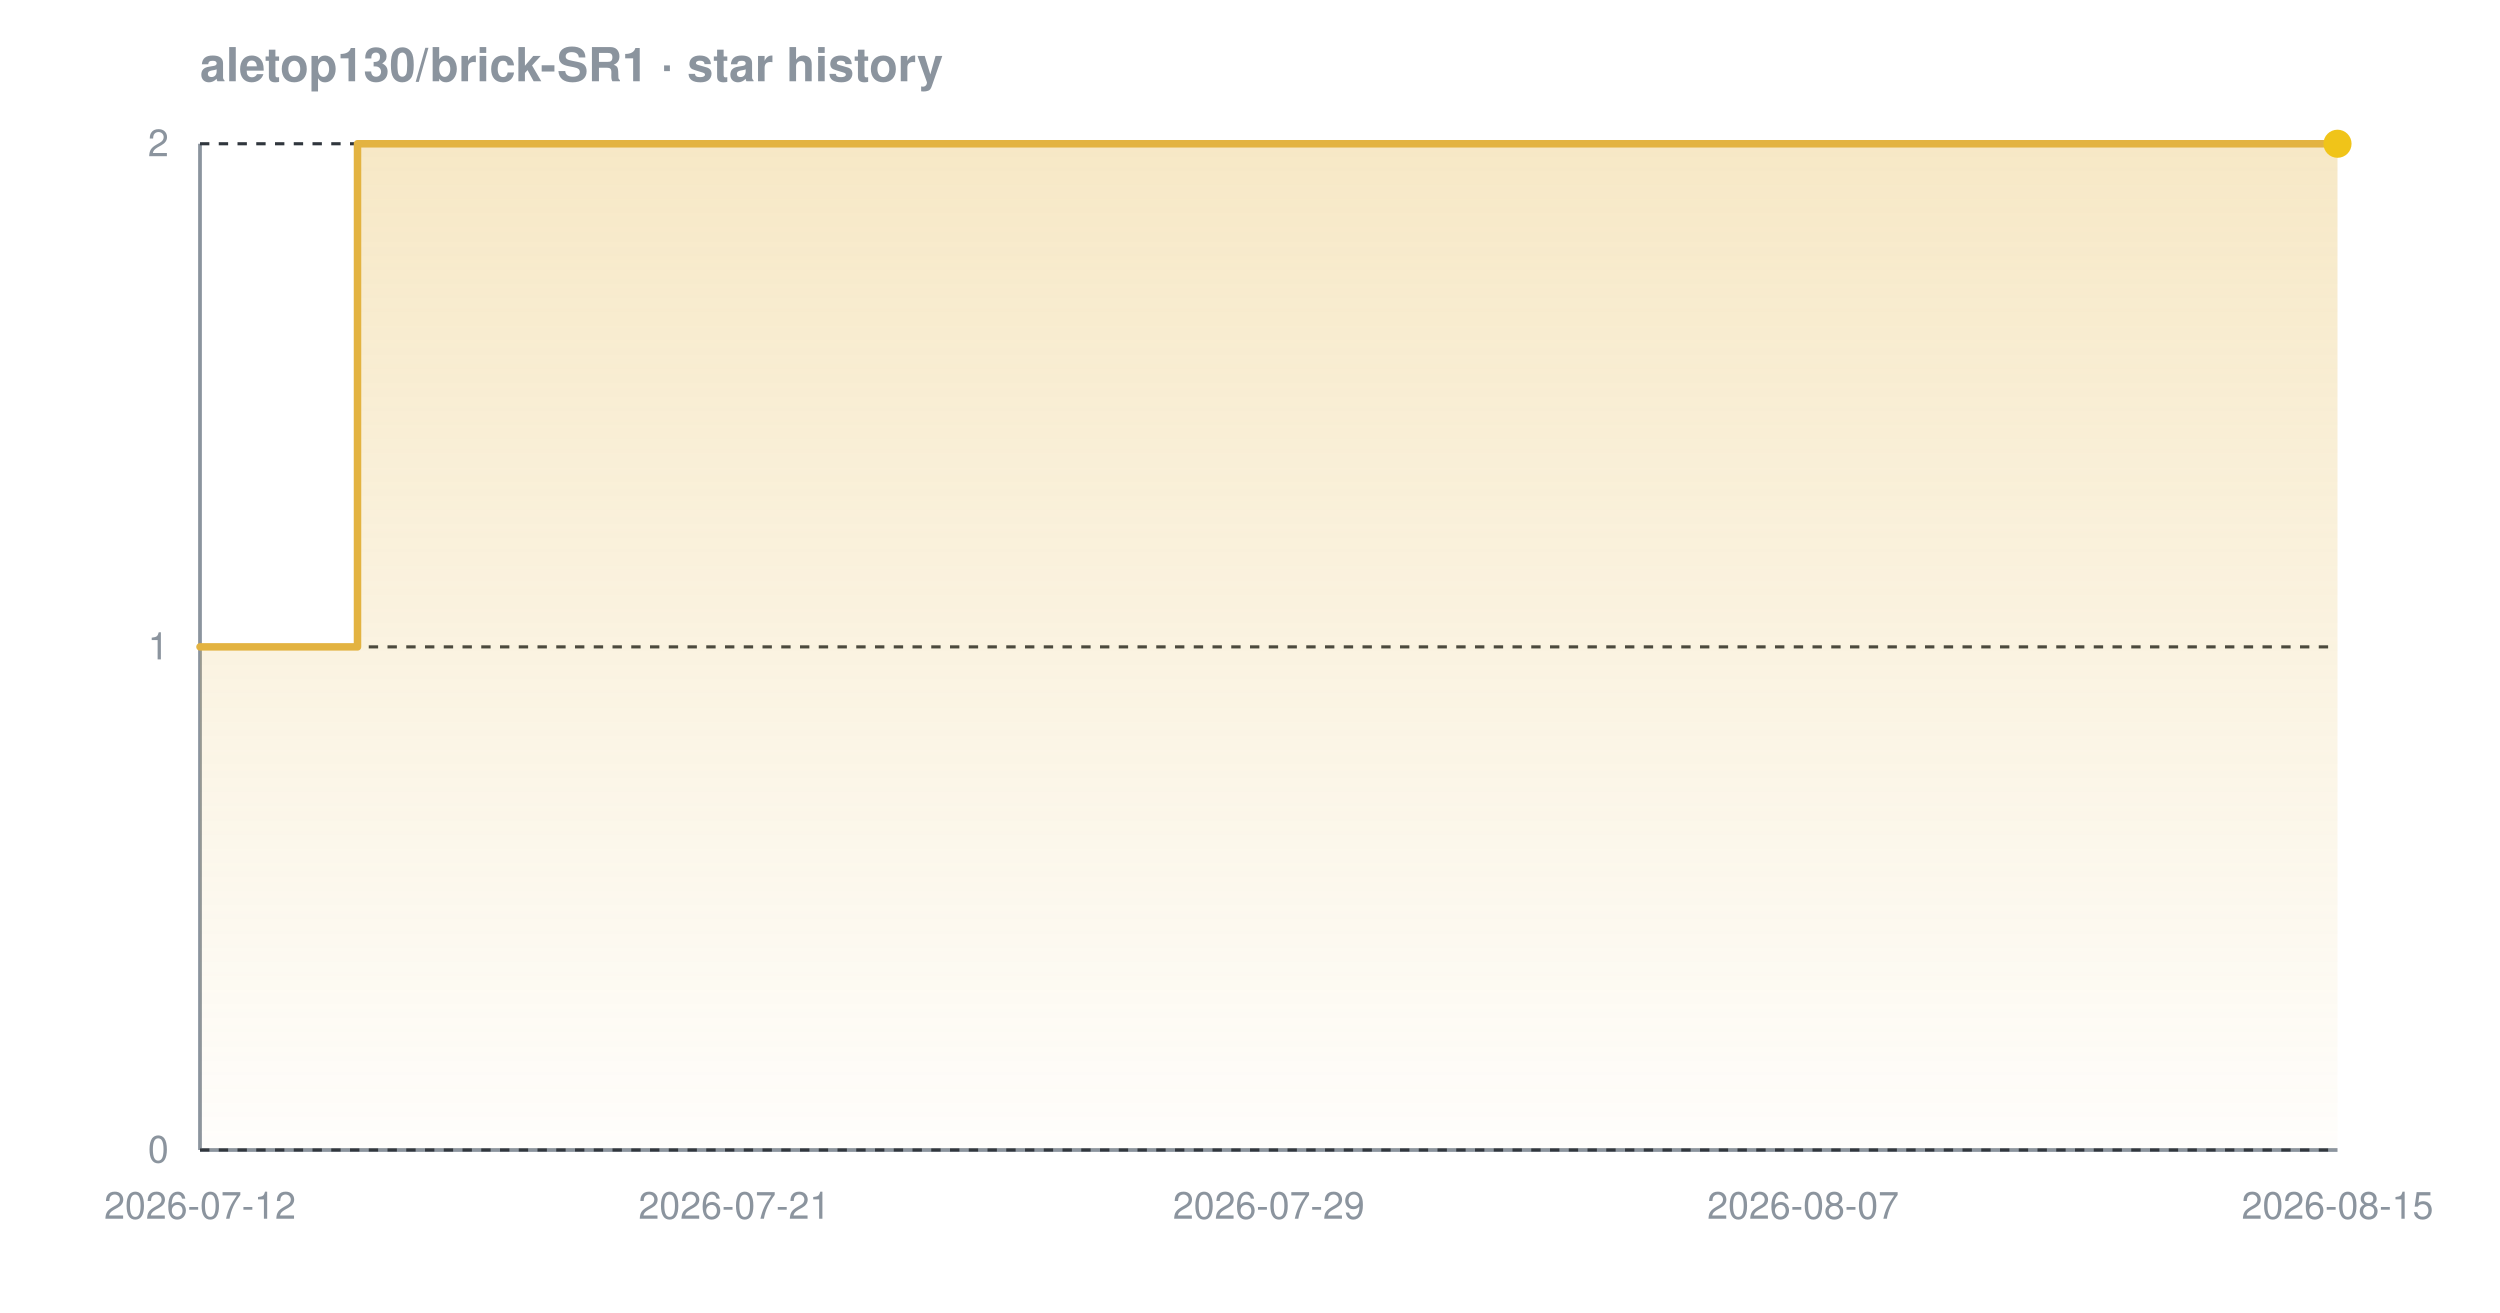
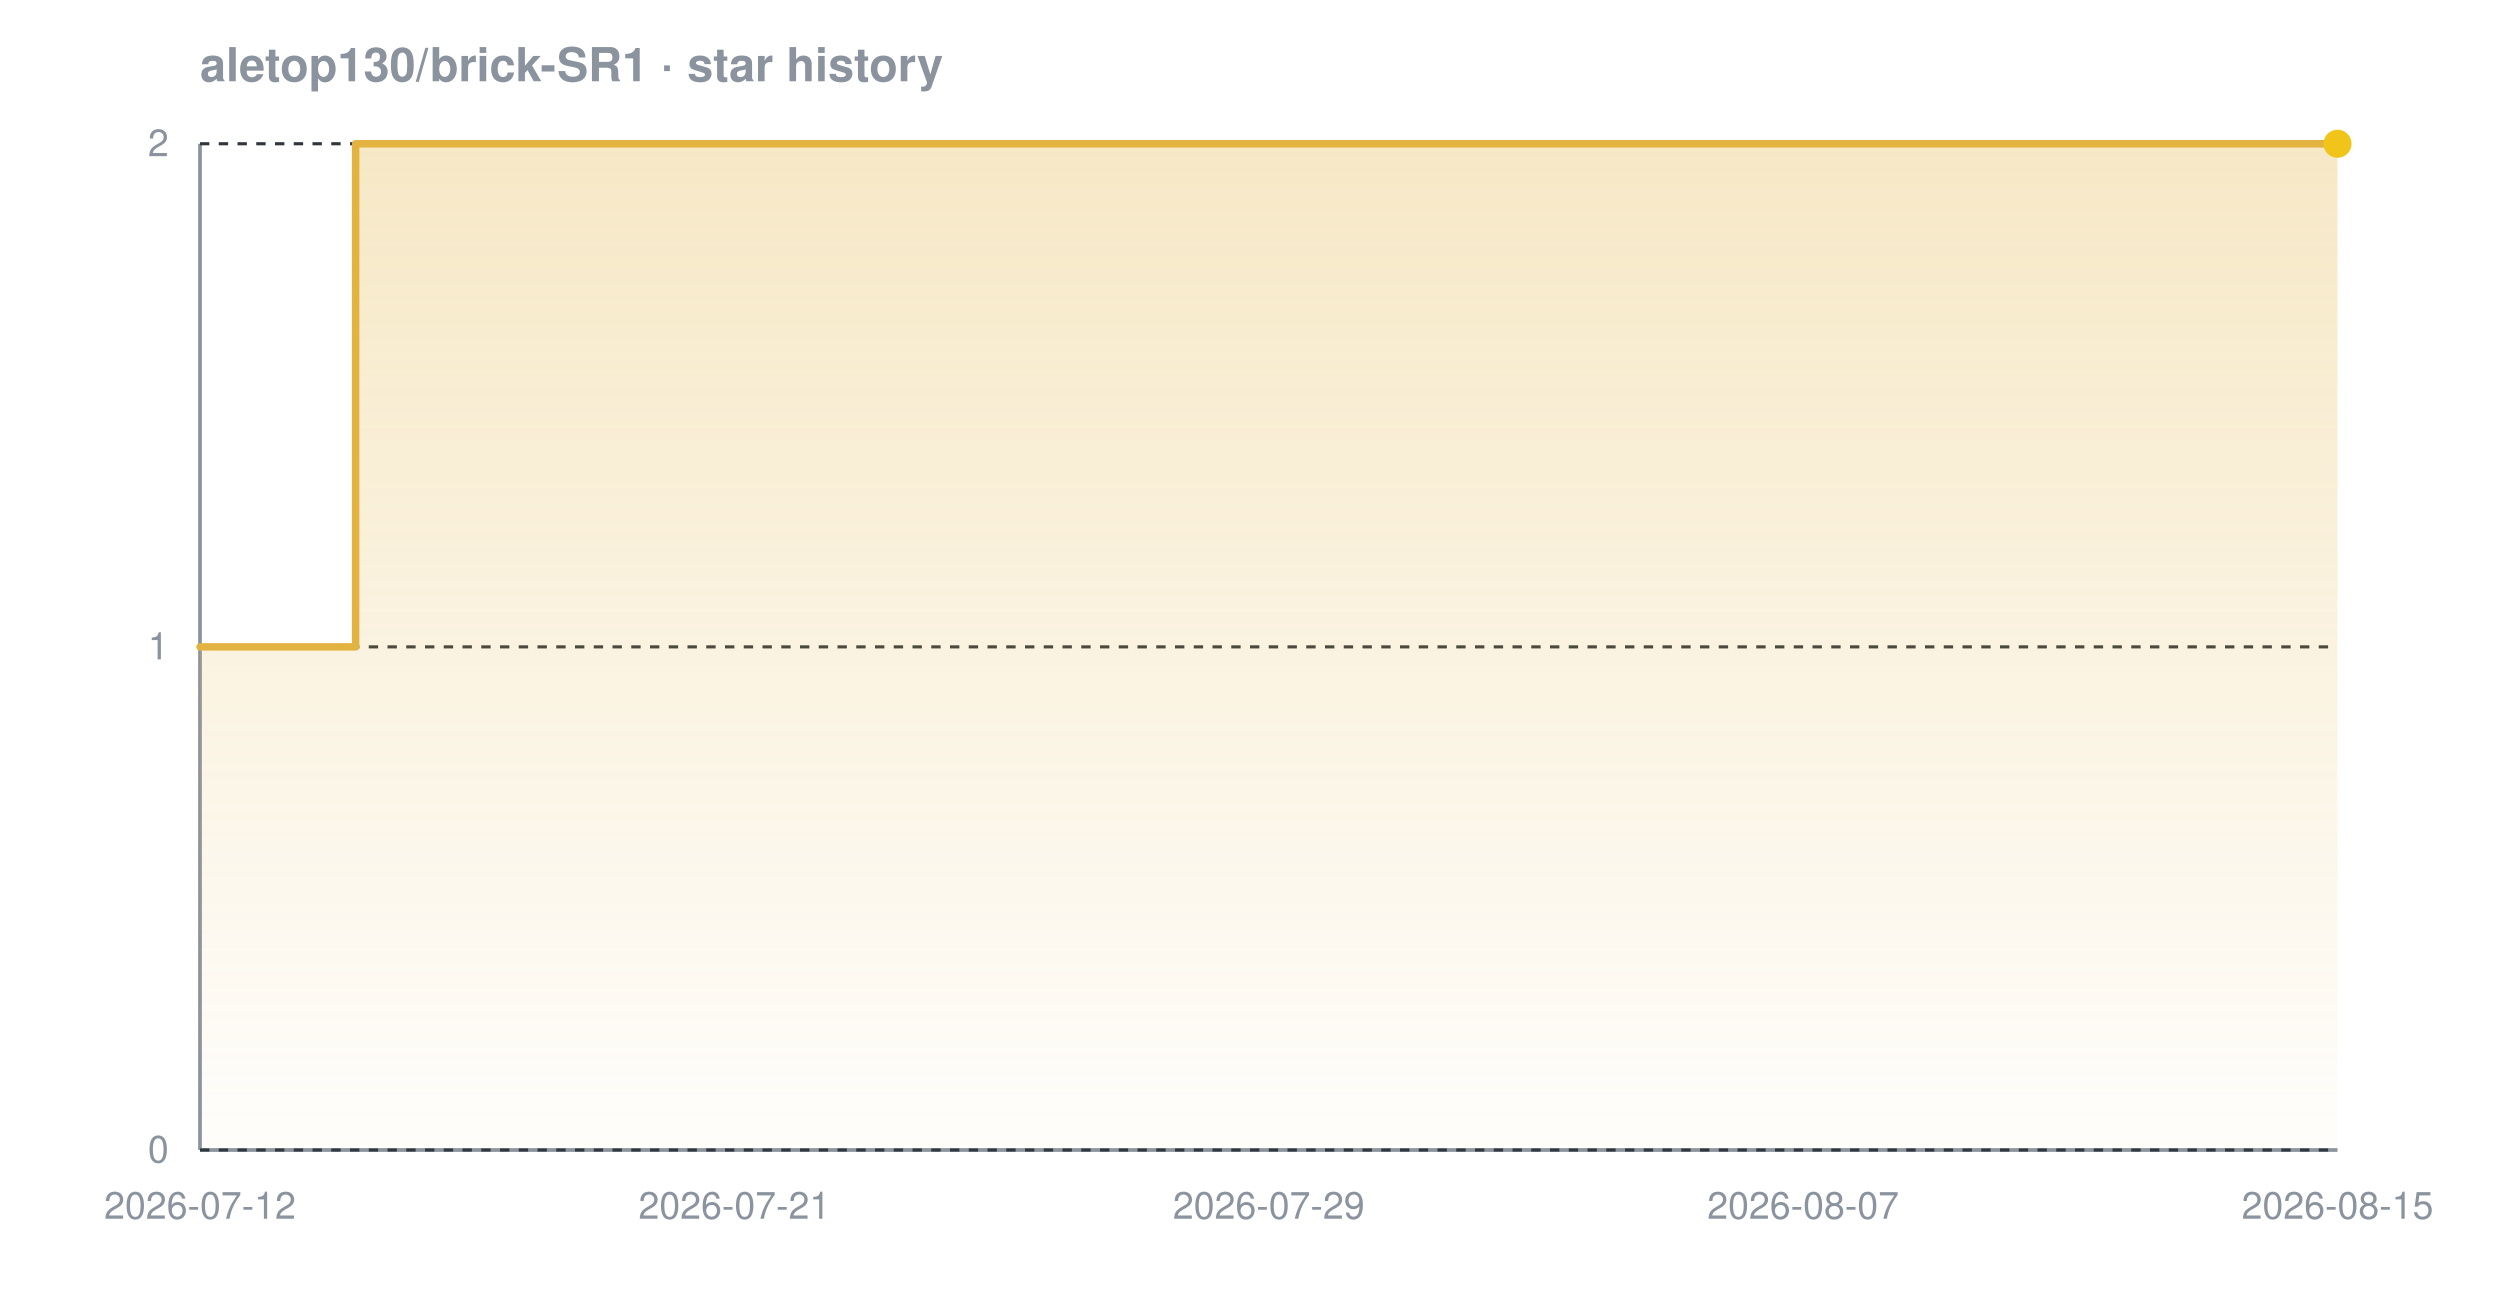
<svg xmlns="http://www.w3.org/2000/svg" width="800" height="420" viewBox="0 0 800 420" font-family="-apple-system,BlinkMacSystemFont,'Segoe UI',Helvetica,Arial,sans-serif" role="img" aria-label="Star history chart for aletop130/brick-SR1">
  <defs>
    <linearGradient id="grad-dark" x1="0" y1="0" x2="0" y2="1">
      <stop offset="0%" stop-color="#e3b341" stop-opacity="0.30" />
      <stop offset="100%" stop-color="#e3b341" stop-opacity="0.02" />
    </linearGradient>
  </defs>
  <text x="64" y="26" font-size="15" font-weight="600" fill="#8b949e">aletop130/brick-SR1 · star history</text>
  <line x1="64" y1="368" x2="748" y2="368" stroke="#8b949e" stroke-width="1.2" />
  <line x1="64" y1="46" x2="64" y2="368" stroke="#8b949e" stroke-width="1.2" />
  <line x1="64" y1="368.0" x2="748" y2="368.0" stroke="#30363d" stroke-width="1" stroke-dasharray="3 3" />
  <line x1="64" y1="207.0" x2="748" y2="207.0" stroke="#30363d" stroke-width="1" stroke-dasharray="3 3" />
  <line x1="64" y1="46.0" x2="748" y2="46.0" stroke="#30363d" stroke-width="1" stroke-dasharray="3 3" />
-   <path d="M 64.0 207.0 L 114.4 207.0 L 114.4 46.0 L 748.0 46.0 L 748.0 46.0 L 748.0 368.0 L 64.0 368.0 Z" fill="url(#grad-dark)" />
-   <path d="M 64.0 207.0 L 114.4 207.0 L 114.4 46.0 L 748.0 46.0 L 748.0 46.0" fill="none" stroke="#e3b341" stroke-width="2.4" stroke-linejoin="round" stroke-linecap="round" />
+   <path d="M 64.0 207.0 L 113.8 207.0 L 113.8 46.0 L 748.0 46.0 L 748.0 46.0 L 748.0 368.0 L 64.0 368.0 Z" fill="url(#grad-dark)" />
+   <path d="M 64.0 207.0 L 113.8 207.0 L 113.8 46.0 L 748.0 46.0 L 748.0 46.0" fill="none" stroke="#e3b341" stroke-width="2.4" stroke-linejoin="round" stroke-linecap="round" />
  <circle cx="748.0" cy="46.0" r="4.5" fill="#f0c419" />
  <text x="54" y="372.0" text-anchor="end" font-size="12" fill="#8b949e">0</text>
  <text x="54" y="211.0" text-anchor="end" font-size="12" fill="#8b949e">1</text>
  <text x="54" y="50.0" text-anchor="end" font-size="12" fill="#8b949e">2</text>
  <text x="64.0" y="390" text-anchor="middle" font-size="12" fill="#8b949e">2026-07-12</text>
  <text x="235.0" y="390" text-anchor="middle" font-size="12" fill="#8b949e">2026-07-21</text>
  <text x="406.0" y="390" text-anchor="middle" font-size="12" fill="#8b949e">2026-07-29</text>
  <text x="577.0" y="390" text-anchor="middle" font-size="12" fill="#8b949e">2026-08-07</text>
  <text x="748.0" y="390" text-anchor="middle" font-size="12" fill="#8b949e">2026-08-15</text>
</svg>
